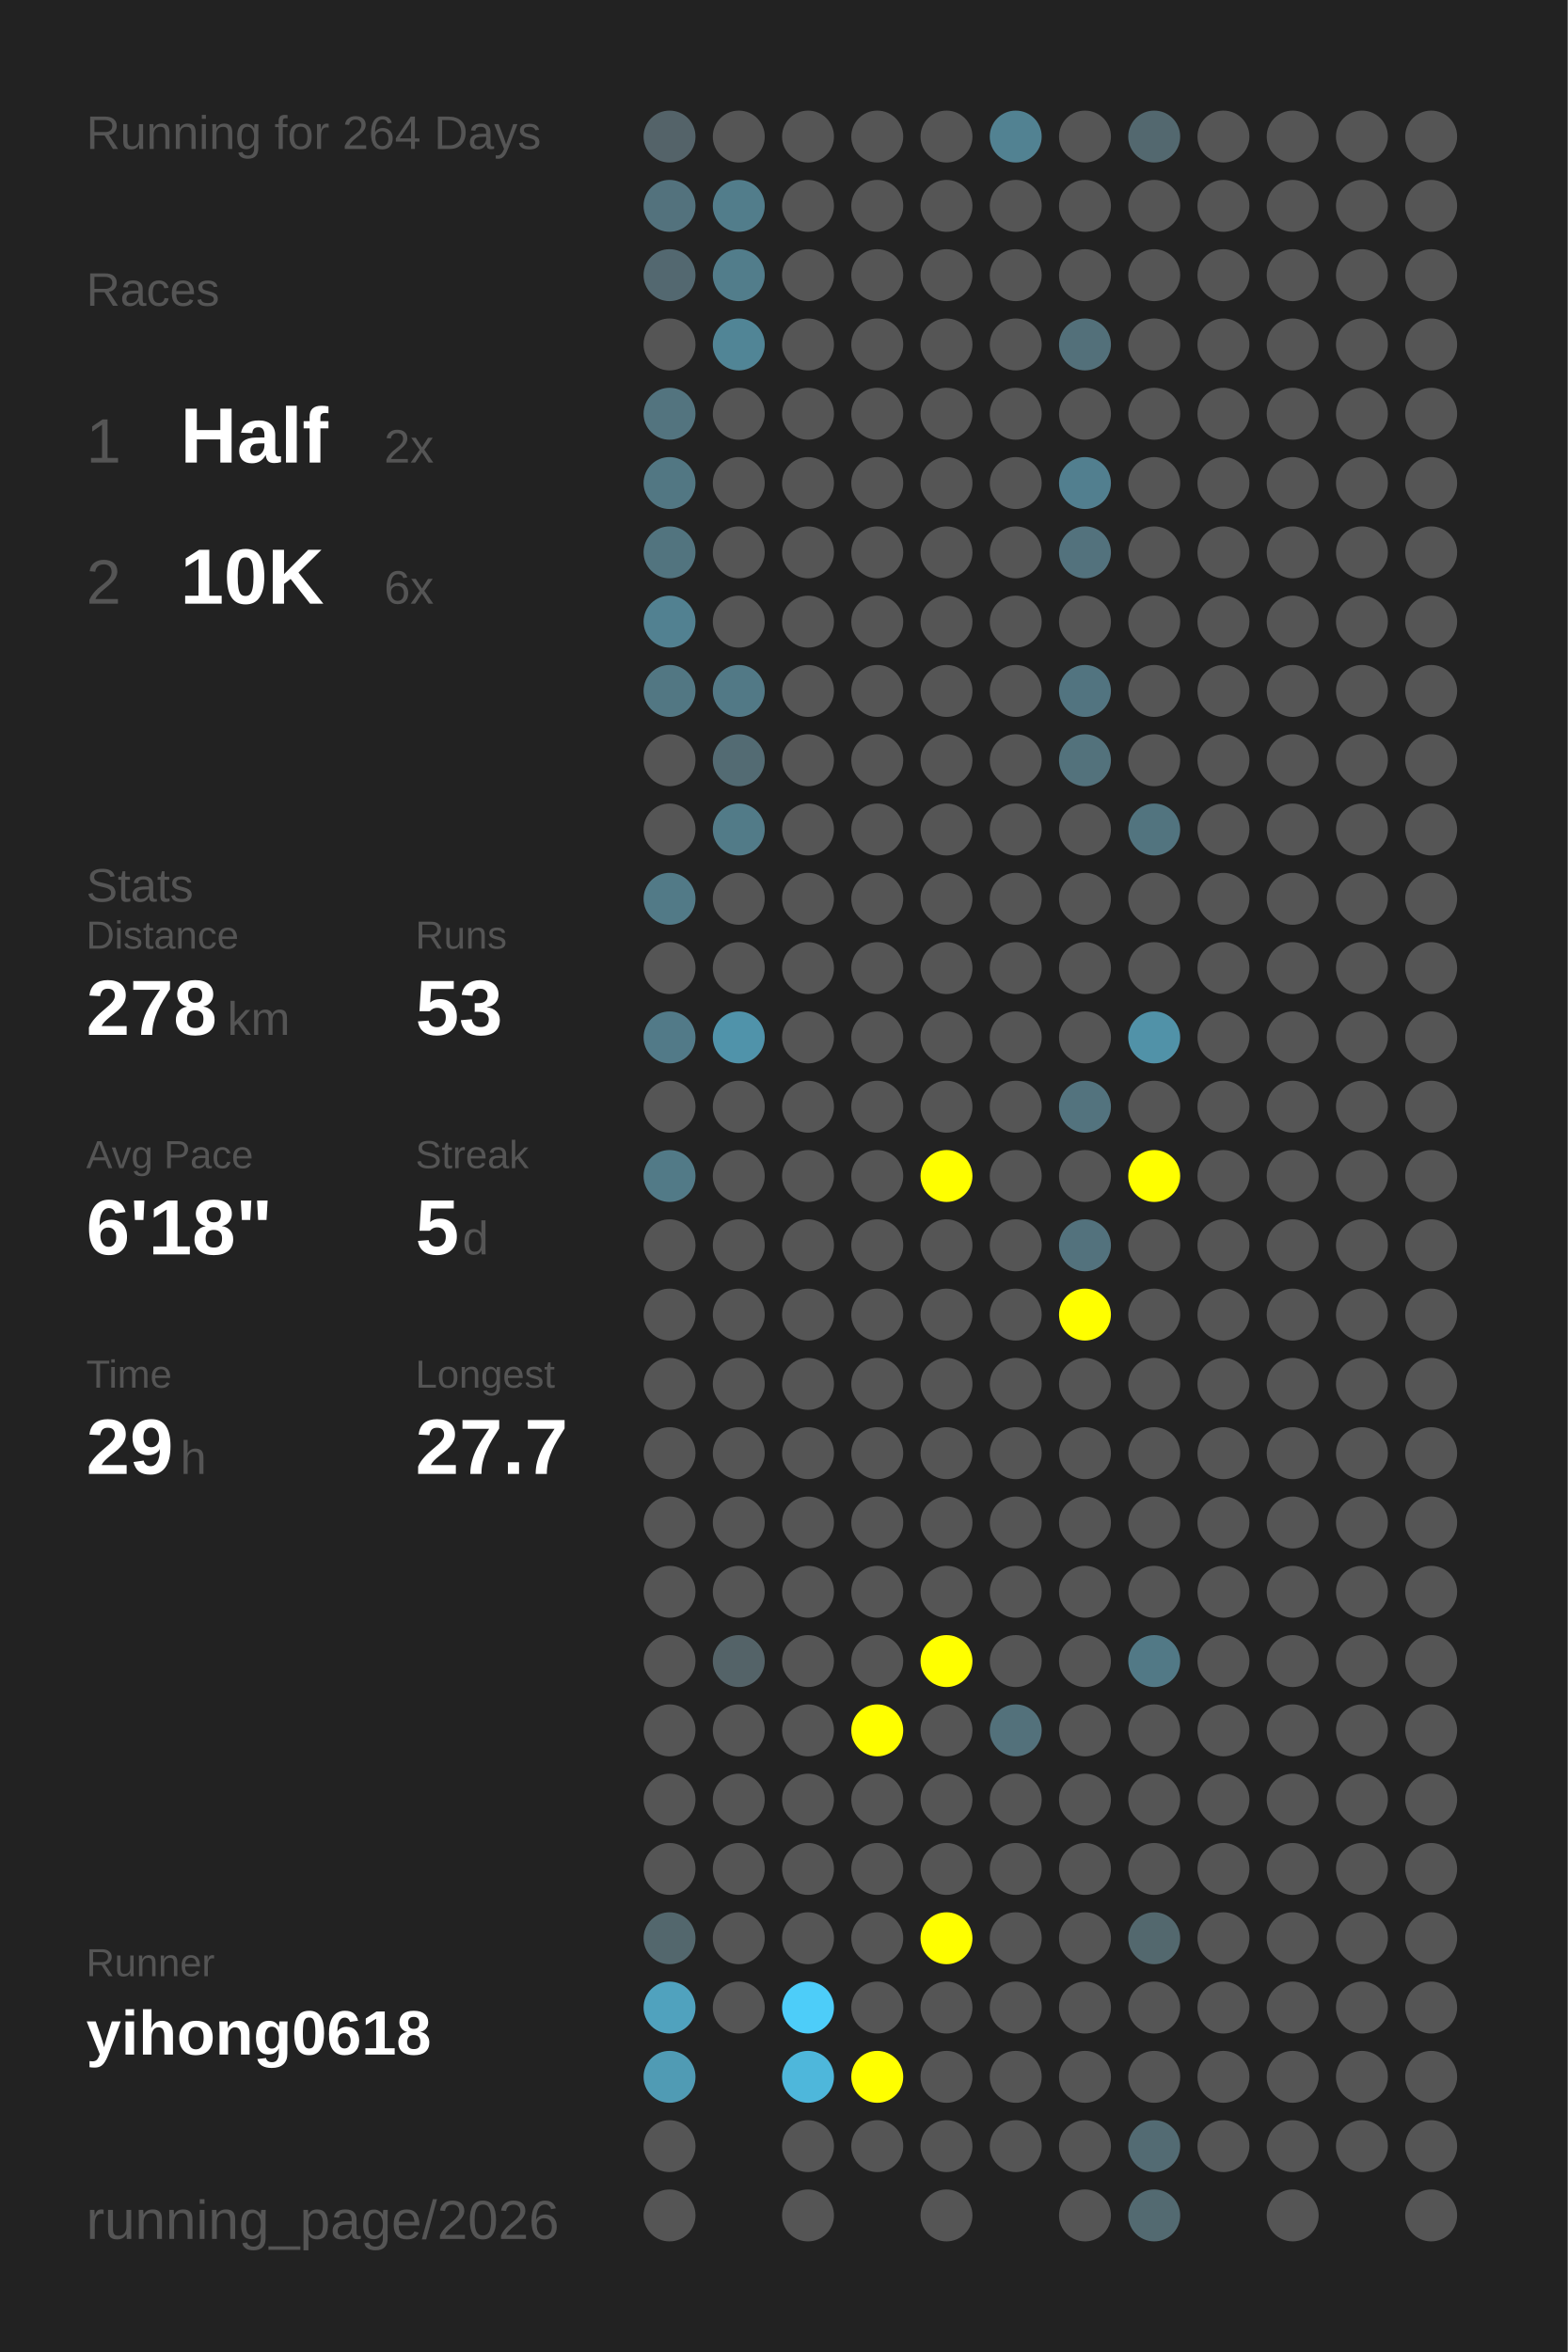
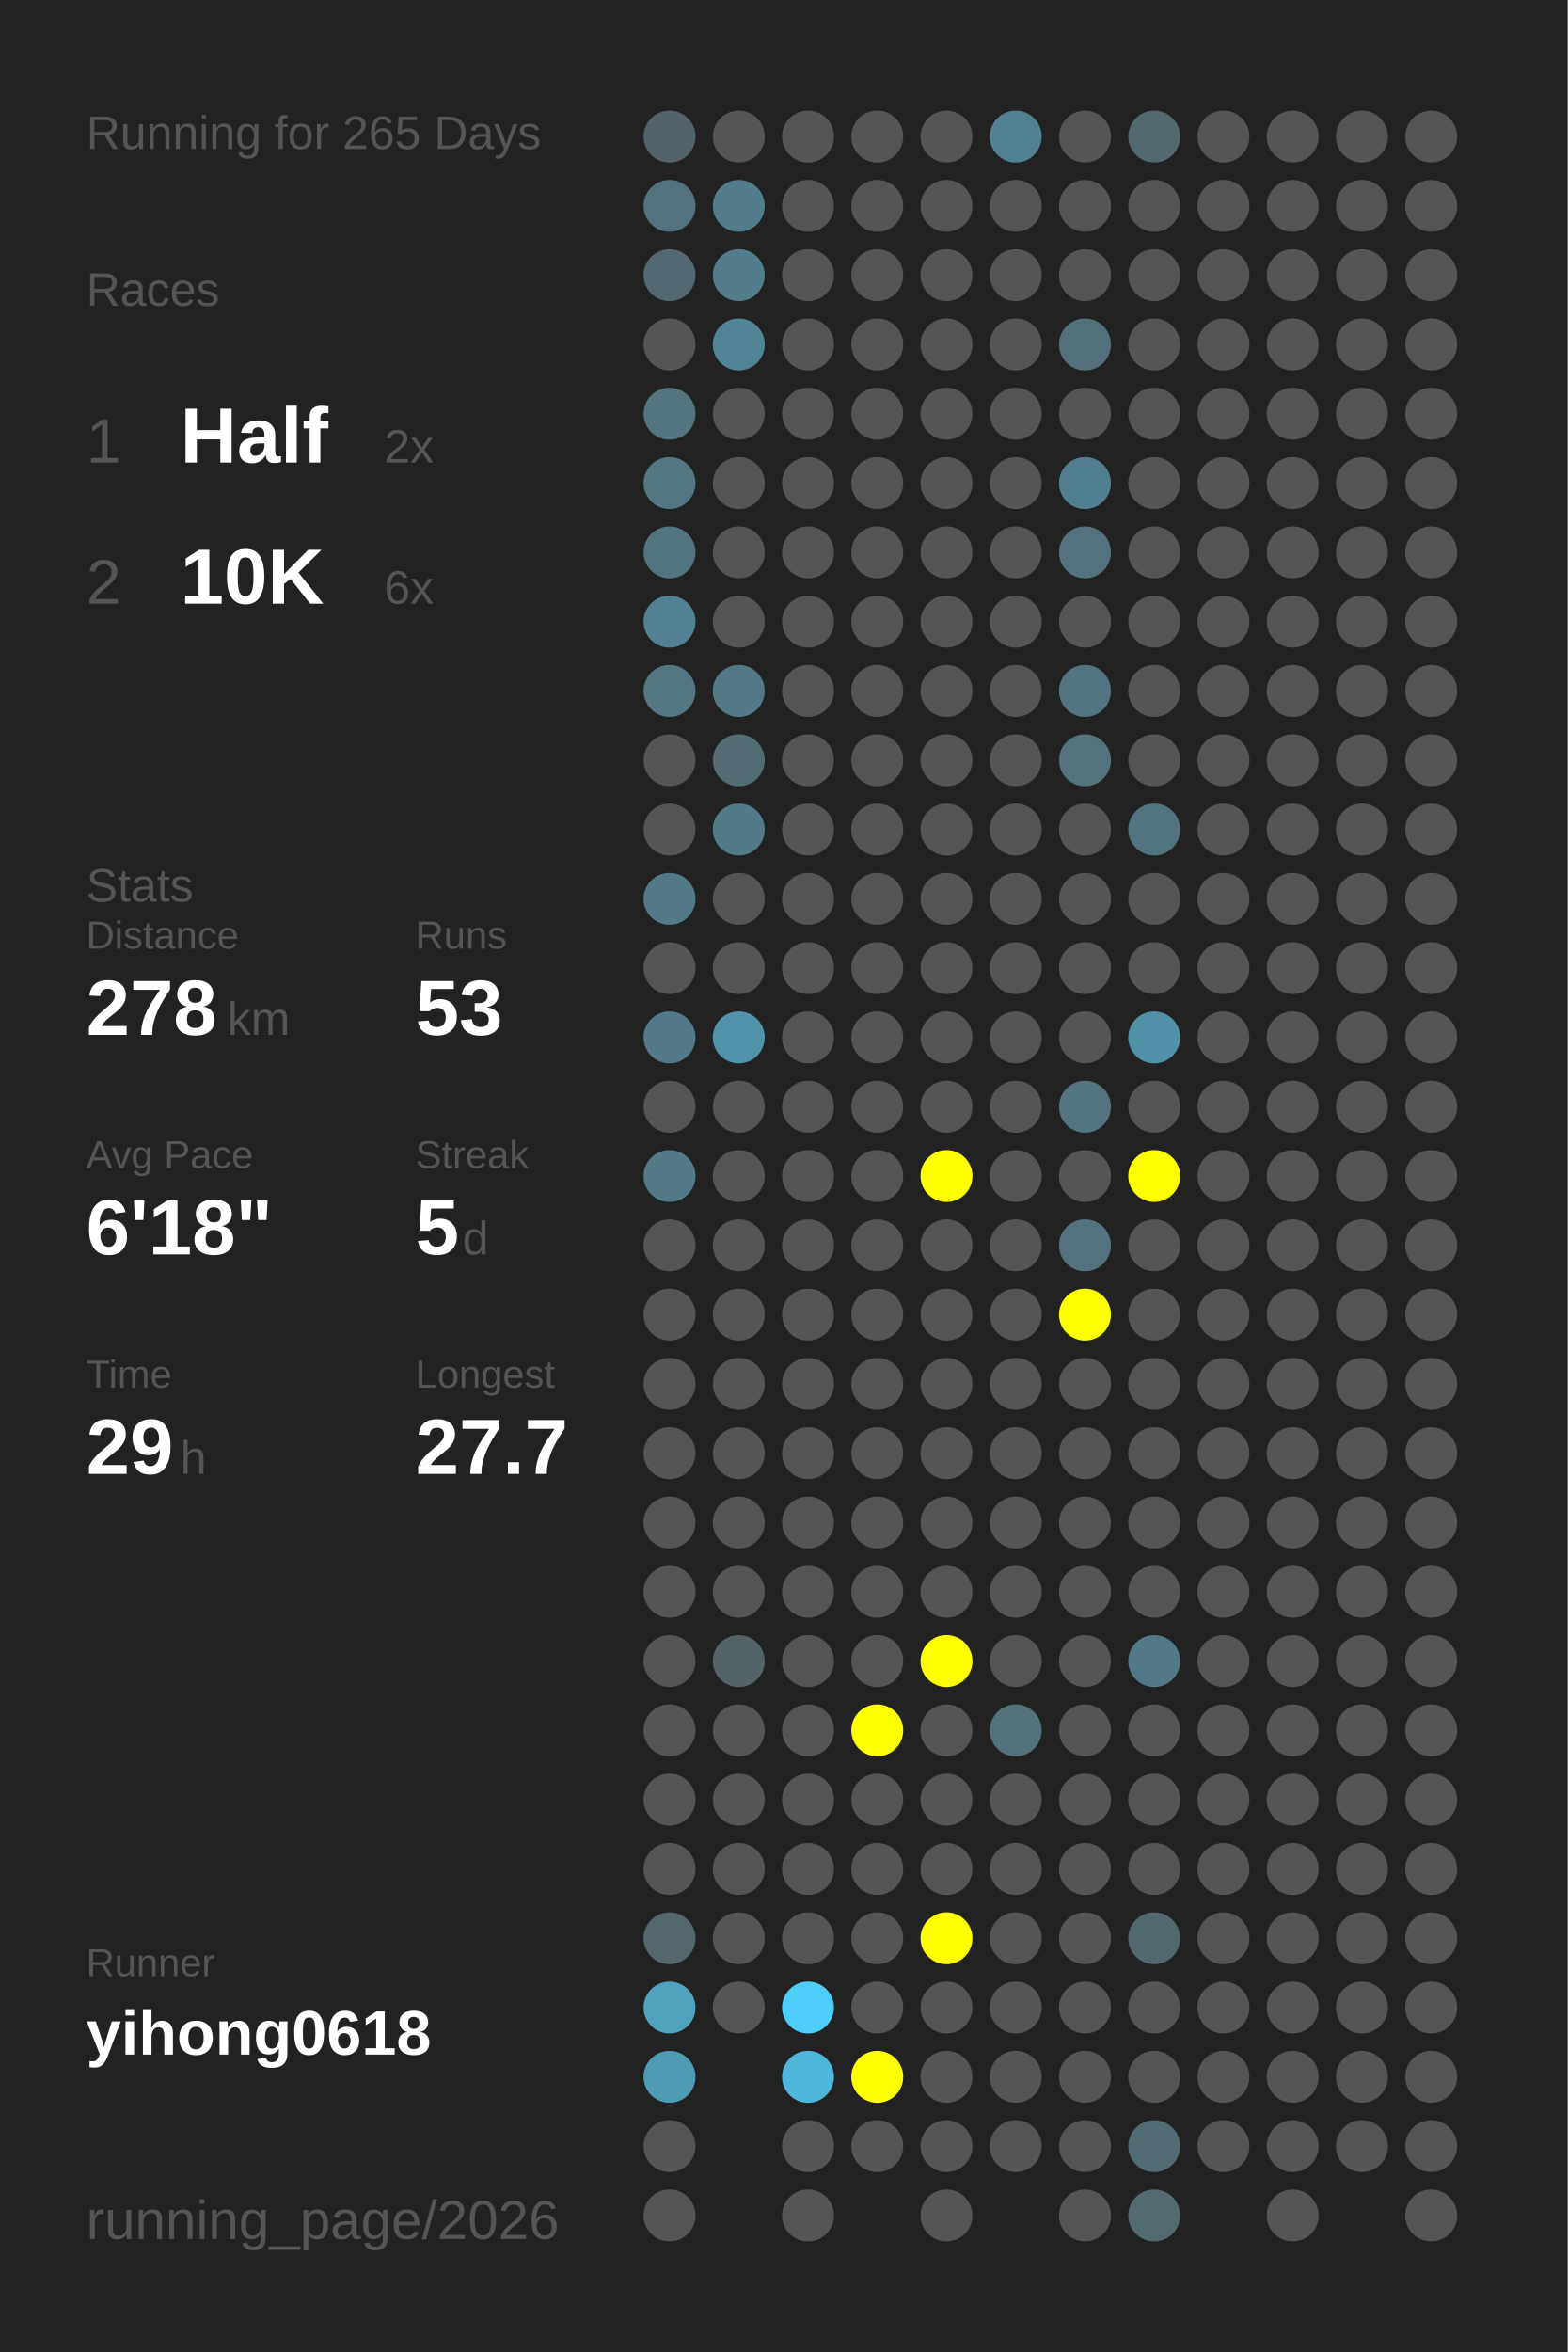
<svg xmlns="http://www.w3.org/2000/svg" baseProfile="full" height="300mm" version="1.1" viewBox="0,0,200,300" width="200mm">
  <defs />
  <rect fill="#222222" height="300" width="200" x="0" y="0" />
-   <text fill="#555555" style="font-size:6px; font-family:Arial;" x="11" y="19">Running for 264 Days</text>
+   <text fill="#555555" style="font-size:6px; font-family:Arial;" x="11" y="19">Running for 265 Days</text>
  <text fill="#555555" style="font-size:6px; font-family:Arial;" x="11" y="39">Races</text>
  <text fill="#555555" style="font-size:8px; font-family:Arial;" x="11" y="59">1</text>
  <text fill="#FFFFFF" style="font-size:10px; font-family:Arial; font-weight:bold;" x="23" y="59">Half</text>
  <text fill="#555555" style="font-size:6px; font-family:Arial;" x="49" y="59">2x</text>
  <text fill="#555555" style="font-size:8px; font-family:Arial;" x="11" y="77">2</text>
  <text fill="#FFFFFF" style="font-size:10px; font-family:Arial; font-weight:bold;" x="23" y="77">10K</text>
  <text fill="#555555" style="font-size:6px; font-family:Arial;" x="49" y="77">6x</text>
  <text fill="#555555" style="font-size:6px; font-family:Arial;" x="11" y="115">Stats</text>
  <text fill="#555555" style="font-size:5px; font-family:Arial;" x="11" y="121">Distance</text>
  <text fill="#FFFFFF" style="font-size:10px; font-family:Arial; font-weight:bold;" x="11" y="132">278</text>
  <text fill="#555555" style="font-size:6px; font-family:Arial;" x="29" y="132">km</text>
  <text fill="#555555" style="font-size:5px; font-family:Arial;" x="53" y="121">Runs</text>
  <text fill="#FFFFFF" style="font-size:10px; font-family:Arial; font-weight:bold;" x="53" y="132">53</text>
  <text fill="#555555" style="font-size:5px; font-family:Arial;" x="11" y="149">Avg Pace</text>
  <text fill="#FFFFFF" style="font-size:10px; font-family:Arial; font-weight:bold;" x="11" y="160">6'18"</text>
  <text fill="#555555" style="font-size:5px; font-family:Arial;" x="53" y="149">Streak</text>
  <text fill="#FFFFFF" style="font-size:10px; font-family:Arial; font-weight:bold;" x="53" y="160">5</text>
  <text fill="#555555" style="font-size:6px; font-family:Arial;" x="59" y="160">d</text>
  <text fill="#555555" style="font-size:5px; font-family:Arial;" x="11" y="177">Time</text>
  <text fill="#FFFFFF" style="font-size:10px; font-family:Arial; font-weight:bold;" x="11" y="188">29</text>
  <text fill="#555555" style="font-size:6px; font-family:Arial;" x="23" y="188">h</text>
  <text fill="#555555" style="font-size:5px; font-family:Arial;" x="53" y="177">Longest</text>
  <text fill="#FFFFFF" style="font-size:10px; font-family:Arial; font-weight:bold;" x="53" y="188">27.7</text>
  <text fill="#555555" style="font-size:5px; font-family:Arial;" x="11" y="252.065">Runner</text>
  <text fill="#FFFFFF" style="font-size:8px; font-family:Arial; font-weight:bold;" x="11" y="262.065">yihong0618</text>
  <text fill="#555555" style="font-size:7px; font-family:Arial;" x="11" y="285.581">running_page/2026</text>
  <circle cx="85.417" cy="17.419" fill="#546369" r="3.312" />
  <circle cx="85.417" cy="26.258" fill="#53727d" r="3.312" />
  <circle cx="85.417" cy="35.097" fill="#536870" r="3.312" />
  <circle cx="85.417" cy="43.935" fill="#555555" r="3.312" />
  <circle cx="85.417" cy="52.774" fill="#53747f" r="3.312" />
  <circle cx="85.417" cy="61.613" fill="#527783" r="3.312" />
  <circle cx="85.417" cy="70.452" fill="#52747f" r="3.312" />
  <circle cx="85.417" cy="79.29" fill="#528191" r="3.312" />
  <circle cx="85.417" cy="88.129" fill="#527783" r="3.312" />
  <circle cx="85.417" cy="96.968" fill="#555555" r="3.312" />
  <circle cx="85.417" cy="105.806" fill="#555555" r="3.312" />
  <circle cx="85.417" cy="114.645" fill="#527a87" r="3.312" />
  <circle cx="85.417" cy="123.484" fill="#555555" r="3.312" />
  <circle cx="85.417" cy="132.323" fill="#527a88" r="3.312" />
  <circle cx="85.417" cy="141.161" fill="#555555" r="3.312" />
  <circle cx="85.417" cy="150" fill="#527a87" r="3.312" />
  <circle cx="85.417" cy="158.839" fill="#555555" r="3.312" />
  <circle cx="85.417" cy="167.677" fill="#555555" r="3.312" />
  <circle cx="85.417" cy="176.516" fill="#555555" r="3.312" />
  <circle cx="85.417" cy="185.355" fill="#555555" r="3.312" />
  <circle cx="85.417" cy="194.194" fill="#555555" r="3.312" />
  <circle cx="85.417" cy="203.032" fill="#555555" r="3.312" />
  <circle cx="85.417" cy="211.871" fill="#555555" r="3.312" />
  <circle cx="85.417" cy="220.71" fill="#555555" r="3.312" />
  <circle cx="85.417" cy="229.548" fill="#555555" r="3.312" />
  <circle cx="85.417" cy="238.387" fill="#555555" r="3.312" />
  <circle cx="85.417" cy="247.226" fill="#53676d" r="3.312" />
  <circle cx="85.417" cy="256.065" fill="#50a2be" r="3.312" />
  <circle cx="85.417" cy="264.903" fill="#509bb4" r="3.312" />
  <circle cx="85.417" cy="273.742" fill="#555555" r="3.312" />
  <circle cx="85.417" cy="282.581" fill="#555555" r="3.312" />
  <circle cx="94.25" cy="17.419" fill="#555555" r="3.312" />
  <circle cx="94.25" cy="26.258" fill="#527d8b" r="3.312" />
  <circle cx="94.25" cy="35.097" fill="#527d8b" r="3.312" />
  <circle cx="94.25" cy="43.935" fill="#518596" r="3.312" />
  <circle cx="94.25" cy="52.774" fill="#555555" r="3.312" />
  <circle cx="94.25" cy="61.613" fill="#555555" r="3.312" />
  <circle cx="94.25" cy="70.452" fill="#555555" r="3.312" />
  <circle cx="94.25" cy="79.29" fill="#555555" r="3.312" />
  <circle cx="94.25" cy="88.129" fill="#527986" r="3.312" />
  <circle cx="94.25" cy="96.968" fill="#536b73" r="3.312" />
  <circle cx="94.25" cy="105.806" fill="#527b88" r="3.312" />
  <circle cx="94.25" cy="114.645" fill="#555555" r="3.312" />
  <circle cx="94.25" cy="123.484" fill="#555555" r="3.312" />
  <circle cx="94.25" cy="132.323" fill="#5093aa" r="3.312" />
  <circle cx="94.25" cy="141.161" fill="#555555" r="3.312" />
  <circle cx="94.25" cy="150" fill="#555555" r="3.312" />
  <circle cx="94.25" cy="158.839" fill="#555555" r="3.312" />
  <circle cx="94.25" cy="167.677" fill="#555555" r="3.312" />
  <circle cx="94.25" cy="176.516" fill="#555555" r="3.312" />
  <circle cx="94.25" cy="185.355" fill="#555555" r="3.312" />
  <circle cx="94.25" cy="194.194" fill="#555555" r="3.312" />
  <circle cx="94.25" cy="203.032" fill="#555555" r="3.312" />
  <circle cx="94.25" cy="211.871" fill="#546368" r="3.312" />
  <circle cx="94.25" cy="220.71" fill="#555555" r="3.312" />
  <circle cx="94.25" cy="229.548" fill="#555555" r="3.312" />
  <circle cx="94.25" cy="238.387" fill="#555555" r="3.312" />
  <circle cx="94.25" cy="247.226" fill="#555555" r="3.312" />
  <circle cx="94.25" cy="256.065" fill="#555555" r="3.312" />
  <circle cx="103.083" cy="17.419" fill="#555555" r="3.312" />
  <circle cx="103.083" cy="26.258" fill="#555555" r="3.312" />
  <circle cx="103.083" cy="35.097" fill="#555555" r="3.312" />
  <circle cx="103.083" cy="43.935" fill="#555555" r="3.312" />
  <circle cx="103.083" cy="52.774" fill="#555555" r="3.312" />
  <circle cx="103.083" cy="61.613" fill="#555555" r="3.312" />
  <circle cx="103.083" cy="70.452" fill="#555555" r="3.312" />
  <circle cx="103.083" cy="79.29" fill="#555555" r="3.312" />
  <circle cx="103.083" cy="88.129" fill="#555555" r="3.312" />
  <circle cx="103.083" cy="96.968" fill="#555555" r="3.312" />
  <circle cx="103.083" cy="105.806" fill="#555555" r="3.312" />
  <circle cx="103.083" cy="114.645" fill="#555555" r="3.312" />
  <circle cx="103.083" cy="123.484" fill="#555555" r="3.312" />
  <circle cx="103.083" cy="132.323" fill="#555555" r="3.312" />
  <circle cx="103.083" cy="141.161" fill="#555555" r="3.312" />
  <circle cx="103.083" cy="150" fill="#555555" r="3.312" />
  <circle cx="103.083" cy="158.839" fill="#555555" r="3.312" />
  <circle cx="103.083" cy="167.677" fill="#555555" r="3.312" />
  <circle cx="103.083" cy="176.516" fill="#555555" r="3.312" />
  <circle cx="103.083" cy="185.355" fill="#555555" r="3.312" />
  <circle cx="103.083" cy="194.194" fill="#555555" r="3.312" />
  <circle cx="103.083" cy="203.032" fill="#555555" r="3.312" />
  <circle cx="103.083" cy="211.871" fill="#555555" r="3.312" />
  <circle cx="103.083" cy="220.71" fill="#555555" r="3.312" />
  <circle cx="103.083" cy="229.548" fill="#555555" r="3.312" />
  <circle cx="103.083" cy="238.387" fill="#555555" r="3.312" />
  <circle cx="103.083" cy="247.226" fill="#555555" r="3.312" />
  <circle cx="103.083" cy="256.065" fill="#4dcdf9" r="3.312" />
  <circle cx="103.083" cy="264.903" fill="#4eb7db" r="3.312" />
  <circle cx="103.083" cy="273.742" fill="#555555" r="3.312" />
  <circle cx="103.083" cy="282.581" fill="#555555" r="3.312" />
  <circle cx="111.917" cy="17.419" fill="#555555" r="3.312" />
  <circle cx="111.917" cy="26.258" fill="#555555" r="3.312" />
  <circle cx="111.917" cy="35.097" fill="#555555" r="3.312" />
  <circle cx="111.917" cy="43.935" fill="#555555" r="3.312" />
  <circle cx="111.917" cy="52.774" fill="#555555" r="3.312" />
  <circle cx="111.917" cy="61.613" fill="#555555" r="3.312" />
  <circle cx="111.917" cy="70.452" fill="#555555" r="3.312" />
  <circle cx="111.917" cy="79.29" fill="#555555" r="3.312" />
  <circle cx="111.917" cy="88.129" fill="#555555" r="3.312" />
  <circle cx="111.917" cy="96.968" fill="#555555" r="3.312" />
  <circle cx="111.917" cy="105.806" fill="#555555" r="3.312" />
  <circle cx="111.917" cy="114.645" fill="#555555" r="3.312" />
  <circle cx="111.917" cy="123.484" fill="#555555" r="3.312" />
  <circle cx="111.917" cy="132.323" fill="#555555" r="3.312" />
  <circle cx="111.917" cy="141.161" fill="#555555" r="3.312" />
  <circle cx="111.917" cy="150" fill="#555555" r="3.312" />
  <circle cx="111.917" cy="158.839" fill="#555555" r="3.312" />
  <circle cx="111.917" cy="167.677" fill="#555555" r="3.312" />
  <circle cx="111.917" cy="176.516" fill="#555555" r="3.312" />
  <circle cx="111.917" cy="185.355" fill="#555555" r="3.312" />
  <circle cx="111.917" cy="194.194" fill="#555555" r="3.312" />
  <circle cx="111.917" cy="203.032" fill="#555555" r="3.312" />
  <circle cx="111.917" cy="211.871" fill="#555555" r="3.312" />
  <circle cx="111.917" cy="220.71" fill="#FFFF00" r="3.312" />
  <circle cx="111.917" cy="229.548" fill="#555555" r="3.312" />
  <circle cx="111.917" cy="238.387" fill="#555555" r="3.312" />
  <circle cx="111.917" cy="247.226" fill="#555555" r="3.312" />
  <circle cx="111.917" cy="256.065" fill="#555555" r="3.312" />
  <circle cx="111.917" cy="264.903" fill="#FFFF00" r="3.312" />
  <circle cx="111.917" cy="273.742" fill="#555555" r="3.312" />
  <circle cx="120.75" cy="17.419" fill="#555555" r="3.312" />
  <circle cx="120.75" cy="26.258" fill="#555555" r="3.312" />
  <circle cx="120.75" cy="35.097" fill="#555555" r="3.312" />
  <circle cx="120.75" cy="43.935" fill="#555555" r="3.312" />
  <circle cx="120.75" cy="52.774" fill="#555555" r="3.312" />
  <circle cx="120.75" cy="61.613" fill="#555555" r="3.312" />
  <circle cx="120.75" cy="70.452" fill="#555555" r="3.312" />
  <circle cx="120.75" cy="79.29" fill="#555555" r="3.312" />
  <circle cx="120.75" cy="88.129" fill="#555555" r="3.312" />
  <circle cx="120.75" cy="96.968" fill="#555555" r="3.312" />
  <circle cx="120.75" cy="105.806" fill="#555555" r="3.312" />
  <circle cx="120.75" cy="114.645" fill="#555555" r="3.312" />
  <circle cx="120.75" cy="123.484" fill="#555555" r="3.312" />
  <circle cx="120.75" cy="132.323" fill="#555555" r="3.312" />
  <circle cx="120.75" cy="141.161" fill="#555555" r="3.312" />
  <circle cx="120.75" cy="150" fill="#FFFF00" r="3.312" />
  <circle cx="120.75" cy="158.839" fill="#555555" r="3.312" />
  <circle cx="120.75" cy="167.677" fill="#555555" r="3.312" />
  <circle cx="120.75" cy="176.516" fill="#555555" r="3.312" />
  <circle cx="120.75" cy="185.355" fill="#555555" r="3.312" />
  <circle cx="120.75" cy="194.194" fill="#555555" r="3.312" />
  <circle cx="120.75" cy="203.032" fill="#555555" r="3.312" />
  <circle cx="120.75" cy="211.871" fill="#FFFF00" r="3.312" />
  <circle cx="120.75" cy="220.71" fill="#555555" r="3.312" />
  <circle cx="120.75" cy="229.548" fill="#555555" r="3.312" />
  <circle cx="120.75" cy="238.387" fill="#555555" r="3.312" />
  <circle cx="120.75" cy="247.226" fill="#FFFF00" r="3.312" />
  <circle cx="120.75" cy="256.065" fill="#555555" r="3.312" />
  <circle cx="120.75" cy="264.903" fill="#555555" r="3.312" />
  <circle cx="120.75" cy="273.742" fill="#555555" r="3.312" />
  <circle cx="120.75" cy="282.581" fill="#555555" r="3.312" />
  <circle cx="129.583" cy="17.419" fill="#528292" r="3.312" />
  <circle cx="129.583" cy="26.258" fill="#555555" r="3.312" />
  <circle cx="129.583" cy="35.097" fill="#555555" r="3.312" />
  <circle cx="129.583" cy="43.935" fill="#555555" r="3.312" />
  <circle cx="129.583" cy="52.774" fill="#555555" r="3.312" />
  <circle cx="129.583" cy="61.613" fill="#555555" r="3.312" />
  <circle cx="129.583" cy="70.452" fill="#555555" r="3.312" />
  <circle cx="129.583" cy="79.29" fill="#555555" r="3.312" />
  <circle cx="129.583" cy="88.129" fill="#555555" r="3.312" />
  <circle cx="129.583" cy="96.968" fill="#555555" r="3.312" />
  <circle cx="129.583" cy="105.806" fill="#555555" r="3.312" />
  <circle cx="129.583" cy="114.645" fill="#555555" r="3.312" />
  <circle cx="129.583" cy="123.484" fill="#555555" r="3.312" />
  <circle cx="129.583" cy="132.323" fill="#555555" r="3.312" />
  <circle cx="129.583" cy="141.161" fill="#555555" r="3.312" />
  <circle cx="129.583" cy="150" fill="#555555" r="3.312" />
  <circle cx="129.583" cy="158.839" fill="#555555" r="3.312" />
  <circle cx="129.583" cy="167.677" fill="#555555" r="3.312" />
  <circle cx="129.583" cy="176.516" fill="#555555" r="3.312" />
  <circle cx="129.583" cy="185.355" fill="#555555" r="3.312" />
  <circle cx="129.583" cy="194.194" fill="#555555" r="3.312" />
  <circle cx="129.583" cy="203.032" fill="#555555" r="3.312" />
  <circle cx="129.583" cy="211.871" fill="#555555" r="3.312" />
  <circle cx="129.583" cy="220.71" fill="#53717b" r="3.312" />
  <circle cx="129.583" cy="229.548" fill="#555555" r="3.312" />
  <circle cx="129.583" cy="238.387" fill="#555555" r="3.312" />
  <circle cx="129.583" cy="247.226" fill="#555555" r="3.312" />
  <circle cx="129.583" cy="256.065" fill="#555555" r="3.312" />
  <circle cx="129.583" cy="264.903" fill="#555555" r="3.312" />
  <circle cx="129.583" cy="273.742" fill="#555555" r="3.312" />
  <circle cx="138.417" cy="17.419" fill="#555555" r="3.312" />
  <circle cx="138.417" cy="26.258" fill="#555555" r="3.312" />
  <circle cx="138.417" cy="35.097" fill="#555555" r="3.312" />
  <circle cx="138.417" cy="43.935" fill="#53707a" r="3.312" />
  <circle cx="138.417" cy="52.774" fill="#555555" r="3.312" />
  <circle cx="138.417" cy="61.613" fill="#527f8f" r="3.312" />
  <circle cx="138.417" cy="70.452" fill="#53727d" r="3.312" />
  <circle cx="138.417" cy="79.29" fill="#555555" r="3.312" />
  <circle cx="138.417" cy="88.129" fill="#527480" r="3.312" />
  <circle cx="138.417" cy="96.968" fill="#53727c" r="3.312" />
  <circle cx="138.417" cy="105.806" fill="#555555" r="3.312" />
  <circle cx="138.417" cy="114.645" fill="#555555" r="3.312" />
  <circle cx="138.417" cy="123.484" fill="#555555" r="3.312" />
  <circle cx="138.417" cy="132.323" fill="#555555" r="3.312" />
  <circle cx="138.417" cy="141.161" fill="#53737e" r="3.312" />
  <circle cx="138.417" cy="150" fill="#555555" r="3.312" />
  <circle cx="138.417" cy="158.839" fill="#53727d" r="3.312" />
  <circle cx="138.417" cy="167.677" fill="#FFFF00" r="3.312" />
  <circle cx="138.417" cy="176.516" fill="#555555" r="3.312" />
  <circle cx="138.417" cy="185.355" fill="#555555" r="3.312" />
  <circle cx="138.417" cy="194.194" fill="#555555" r="3.312" />
  <circle cx="138.417" cy="203.032" fill="#555555" r="3.312" />
  <circle cx="138.417" cy="211.871" fill="#555555" r="3.312" />
  <circle cx="138.417" cy="220.71" fill="#555555" r="3.312" />
  <circle cx="138.417" cy="229.548" fill="#555555" r="3.312" />
  <circle cx="138.417" cy="238.387" fill="#555555" r="3.312" />
  <circle cx="138.417" cy="247.226" fill="#555555" r="3.312" />
  <circle cx="138.417" cy="256.065" fill="#555555" r="3.312" />
  <circle cx="138.417" cy="264.903" fill="#555555" r="3.312" />
  <circle cx="138.417" cy="273.742" fill="#555555" r="3.312" />
  <circle cx="138.417" cy="282.581" fill="#555555" r="3.312" />
  <circle cx="147.25" cy="17.419" fill="#53686f" r="3.312" />
  <circle cx="147.25" cy="26.258" fill="#555555" r="3.312" />
  <circle cx="147.25" cy="35.097" fill="#555555" r="3.312" />
  <circle cx="147.25" cy="43.935" fill="#555555" r="3.312" />
  <circle cx="147.25" cy="52.774" fill="#555555" r="3.312" />
  <circle cx="147.25" cy="61.613" fill="#555555" r="3.312" />
  <circle cx="147.25" cy="70.452" fill="#555555" r="3.312" />
  <circle cx="147.25" cy="79.29" fill="#555555" r="3.312" />
  <circle cx="147.25" cy="88.129" fill="#555555" r="3.312" />
  <circle cx="147.25" cy="96.968" fill="#555555" r="3.312" />
  <circle cx="147.25" cy="105.806" fill="#52747f" r="3.312" />
  <circle cx="147.25" cy="114.645" fill="#555555" r="3.312" />
  <circle cx="147.25" cy="123.484" fill="#555555" r="3.312" />
  <circle cx="147.25" cy="132.323" fill="#5192a8" r="3.312" />
  <circle cx="147.25" cy="141.161" fill="#555555" r="3.312" />
  <circle cx="147.25" cy="150" fill="#FFFF00" r="3.312" />
  <circle cx="147.25" cy="158.839" fill="#555555" r="3.312" />
  <circle cx="147.25" cy="167.677" fill="#555555" r="3.312" />
  <circle cx="147.25" cy="176.516" fill="#555555" r="3.312" />
  <circle cx="147.25" cy="185.355" fill="#555555" r="3.312" />
  <circle cx="147.25" cy="194.194" fill="#555555" r="3.312" />
  <circle cx="147.25" cy="203.032" fill="#555555" r="3.312" />
  <circle cx="147.25" cy="211.871" fill="#527986" r="3.312" />
  <circle cx="147.25" cy="220.71" fill="#555555" r="3.312" />
  <circle cx="147.25" cy="229.548" fill="#555555" r="3.312" />
  <circle cx="147.25" cy="238.387" fill="#555555" r="3.312" />
  <circle cx="147.25" cy="247.226" fill="#53686e" r="3.312" />
  <circle cx="147.25" cy="256.065" fill="#555555" r="3.312" />
  <circle cx="147.25" cy="264.903" fill="#555555" r="3.312" />
  <circle cx="147.25" cy="273.742" fill="#536b73" r="3.312" />
  <circle cx="147.25" cy="282.581" fill="#536a71" r="3.312" />
  <circle cx="156.083" cy="17.419" fill="#555555" r="3.312" />
  <circle cx="156.083" cy="26.258" fill="#555555" r="3.312" />
  <circle cx="156.083" cy="35.097" fill="#555555" r="3.312" />
  <circle cx="156.083" cy="43.935" fill="#555555" r="3.312" />
  <circle cx="156.083" cy="52.774" fill="#555555" r="3.312" />
  <circle cx="156.083" cy="61.613" fill="#555555" r="3.312" />
  <circle cx="156.083" cy="70.452" fill="#555555" r="3.312" />
  <circle cx="156.083" cy="79.29" fill="#555555" r="3.312" />
  <circle cx="156.083" cy="88.129" fill="#555555" r="3.312" />
  <circle cx="156.083" cy="96.968" fill="#555555" r="3.312" />
  <circle cx="156.083" cy="105.806" fill="#555555" r="3.312" />
  <circle cx="156.083" cy="114.645" fill="#555555" r="3.312" />
  <circle cx="156.083" cy="123.484" fill="#555555" r="3.312" />
  <circle cx="156.083" cy="132.323" fill="#555555" r="3.312" />
  <circle cx="156.083" cy="141.161" fill="#555555" r="3.312" />
  <circle cx="156.083" cy="150" fill="#555555" r="3.312" />
  <circle cx="156.083" cy="158.839" fill="#555555" r="3.312" />
  <circle cx="156.083" cy="167.677" fill="#555555" r="3.312" />
  <circle cx="156.083" cy="176.516" fill="#555555" r="3.312" />
  <circle cx="156.083" cy="185.355" fill="#555555" r="3.312" />
  <circle cx="156.083" cy="194.194" fill="#555555" r="3.312" />
  <circle cx="156.083" cy="203.032" fill="#555555" r="3.312" />
  <circle cx="156.083" cy="211.871" fill="#555555" r="3.312" />
  <circle cx="156.083" cy="220.71" fill="#555555" r="3.312" />
  <circle cx="156.083" cy="229.548" fill="#555555" r="3.312" />
  <circle cx="156.083" cy="238.387" fill="#555555" r="3.312" />
  <circle cx="156.083" cy="247.226" fill="#555555" r="3.312" />
  <circle cx="156.083" cy="256.065" fill="#555555" r="3.312" />
  <circle cx="156.083" cy="264.903" fill="#555555" r="3.312" />
  <circle cx="156.083" cy="273.742" fill="#555555" r="3.312" />
  <circle cx="164.917" cy="17.419" fill="#555555" r="3.312" />
  <circle cx="164.917" cy="26.258" fill="#555555" r="3.312" />
  <circle cx="164.917" cy="35.097" fill="#555555" r="3.312" />
  <circle cx="164.917" cy="43.935" fill="#555555" r="3.312" />
  <circle cx="164.917" cy="52.774" fill="#555555" r="3.312" />
  <circle cx="164.917" cy="61.613" fill="#555555" r="3.312" />
  <circle cx="164.917" cy="70.452" fill="#555555" r="3.312" />
  <circle cx="164.917" cy="79.29" fill="#555555" r="3.312" />
  <circle cx="164.917" cy="88.129" fill="#555555" r="3.312" />
  <circle cx="164.917" cy="96.968" fill="#555555" r="3.312" />
  <circle cx="164.917" cy="105.806" fill="#555555" r="3.312" />
  <circle cx="164.917" cy="114.645" fill="#555555" r="3.312" />
  <circle cx="164.917" cy="123.484" fill="#555555" r="3.312" />
  <circle cx="164.917" cy="132.323" fill="#555555" r="3.312" />
  <circle cx="164.917" cy="141.161" fill="#555555" r="3.312" />
  <circle cx="164.917" cy="150" fill="#555555" r="3.312" />
  <circle cx="164.917" cy="158.839" fill="#555555" r="3.312" />
  <circle cx="164.917" cy="167.677" fill="#555555" r="3.312" />
  <circle cx="164.917" cy="176.516" fill="#555555" r="3.312" />
  <circle cx="164.917" cy="185.355" fill="#555555" r="3.312" />
  <circle cx="164.917" cy="194.194" fill="#555555" r="3.312" />
  <circle cx="164.917" cy="203.032" fill="#555555" r="3.312" />
  <circle cx="164.917" cy="211.871" fill="#555555" r="3.312" />
  <circle cx="164.917" cy="220.71" fill="#555555" r="3.312" />
  <circle cx="164.917" cy="229.548" fill="#555555" r="3.312" />
  <circle cx="164.917" cy="238.387" fill="#555555" r="3.312" />
  <circle cx="164.917" cy="247.226" fill="#555555" r="3.312" />
  <circle cx="164.917" cy="256.065" fill="#555555" r="3.312" />
  <circle cx="164.917" cy="264.903" fill="#555555" r="3.312" />
  <circle cx="164.917" cy="273.742" fill="#555555" r="3.312" />
  <circle cx="164.917" cy="282.581" fill="#555555" r="3.312" />
  <circle cx="173.75" cy="17.419" fill="#555555" r="3.312" />
  <circle cx="173.75" cy="26.258" fill="#555555" r="3.312" />
  <circle cx="173.75" cy="35.097" fill="#555555" r="3.312" />
  <circle cx="173.75" cy="43.935" fill="#555555" r="3.312" />
  <circle cx="173.75" cy="52.774" fill="#555555" r="3.312" />
  <circle cx="173.75" cy="61.613" fill="#555555" r="3.312" />
  <circle cx="173.75" cy="70.452" fill="#555555" r="3.312" />
  <circle cx="173.75" cy="79.29" fill="#555555" r="3.312" />
  <circle cx="173.75" cy="88.129" fill="#555555" r="3.312" />
  <circle cx="173.75" cy="96.968" fill="#555555" r="3.312" />
  <circle cx="173.75" cy="105.806" fill="#555555" r="3.312" />
  <circle cx="173.75" cy="114.645" fill="#555555" r="3.312" />
  <circle cx="173.75" cy="123.484" fill="#555555" r="3.312" />
  <circle cx="173.75" cy="132.323" fill="#555555" r="3.312" />
  <circle cx="173.75" cy="141.161" fill="#555555" r="3.312" />
  <circle cx="173.75" cy="150" fill="#555555" r="3.312" />
  <circle cx="173.75" cy="158.839" fill="#555555" r="3.312" />
  <circle cx="173.75" cy="167.677" fill="#555555" r="3.312" />
  <circle cx="173.75" cy="176.516" fill="#555555" r="3.312" />
  <circle cx="173.75" cy="185.355" fill="#555555" r="3.312" />
  <circle cx="173.75" cy="194.194" fill="#555555" r="3.312" />
  <circle cx="173.75" cy="203.032" fill="#555555" r="3.312" />
  <circle cx="173.75" cy="211.871" fill="#555555" r="3.312" />
  <circle cx="173.75" cy="220.71" fill="#555555" r="3.312" />
  <circle cx="173.75" cy="229.548" fill="#555555" r="3.312" />
  <circle cx="173.75" cy="238.387" fill="#555555" r="3.312" />
  <circle cx="173.75" cy="247.226" fill="#555555" r="3.312" />
  <circle cx="173.75" cy="256.065" fill="#555555" r="3.312" />
  <circle cx="173.75" cy="264.903" fill="#555555" r="3.312" />
  <circle cx="173.75" cy="273.742" fill="#555555" r="3.312" />
  <circle cx="182.583" cy="17.419" fill="#555555" r="3.312" />
  <circle cx="182.583" cy="26.258" fill="#555555" r="3.312" />
  <circle cx="182.583" cy="35.097" fill="#555555" r="3.312" />
  <circle cx="182.583" cy="43.935" fill="#555555" r="3.312" />
  <circle cx="182.583" cy="52.774" fill="#555555" r="3.312" />
  <circle cx="182.583" cy="61.613" fill="#555555" r="3.312" />
  <circle cx="182.583" cy="70.452" fill="#555555" r="3.312" />
  <circle cx="182.583" cy="79.29" fill="#555555" r="3.312" />
  <circle cx="182.583" cy="88.129" fill="#555555" r="3.312" />
  <circle cx="182.583" cy="96.968" fill="#555555" r="3.312" />
  <circle cx="182.583" cy="105.806" fill="#555555" r="3.312" />
  <circle cx="182.583" cy="114.645" fill="#555555" r="3.312" />
  <circle cx="182.583" cy="123.484" fill="#555555" r="3.312" />
  <circle cx="182.583" cy="132.323" fill="#555555" r="3.312" />
  <circle cx="182.583" cy="141.161" fill="#555555" r="3.312" />
  <circle cx="182.583" cy="150" fill="#555555" r="3.312" />
  <circle cx="182.583" cy="158.839" fill="#555555" r="3.312" />
  <circle cx="182.583" cy="167.677" fill="#555555" r="3.312" />
  <circle cx="182.583" cy="176.516" fill="#555555" r="3.312" />
  <circle cx="182.583" cy="185.355" fill="#555555" r="3.312" />
  <circle cx="182.583" cy="194.194" fill="#555555" r="3.312" />
  <circle cx="182.583" cy="203.032" fill="#555555" r="3.312" />
  <circle cx="182.583" cy="211.871" fill="#555555" r="3.312" />
  <circle cx="182.583" cy="220.71" fill="#555555" r="3.312" />
  <circle cx="182.583" cy="229.548" fill="#555555" r="3.312" />
  <circle cx="182.583" cy="238.387" fill="#555555" r="3.312" />
  <circle cx="182.583" cy="247.226" fill="#555555" r="3.312" />
  <circle cx="182.583" cy="256.065" fill="#555555" r="3.312" />
  <circle cx="182.583" cy="264.903" fill="#555555" r="3.312" />
  <circle cx="182.583" cy="273.742" fill="#555555" r="3.312" />
  <circle cx="182.583" cy="282.581" fill="#555555" r="3.312" />
</svg>
